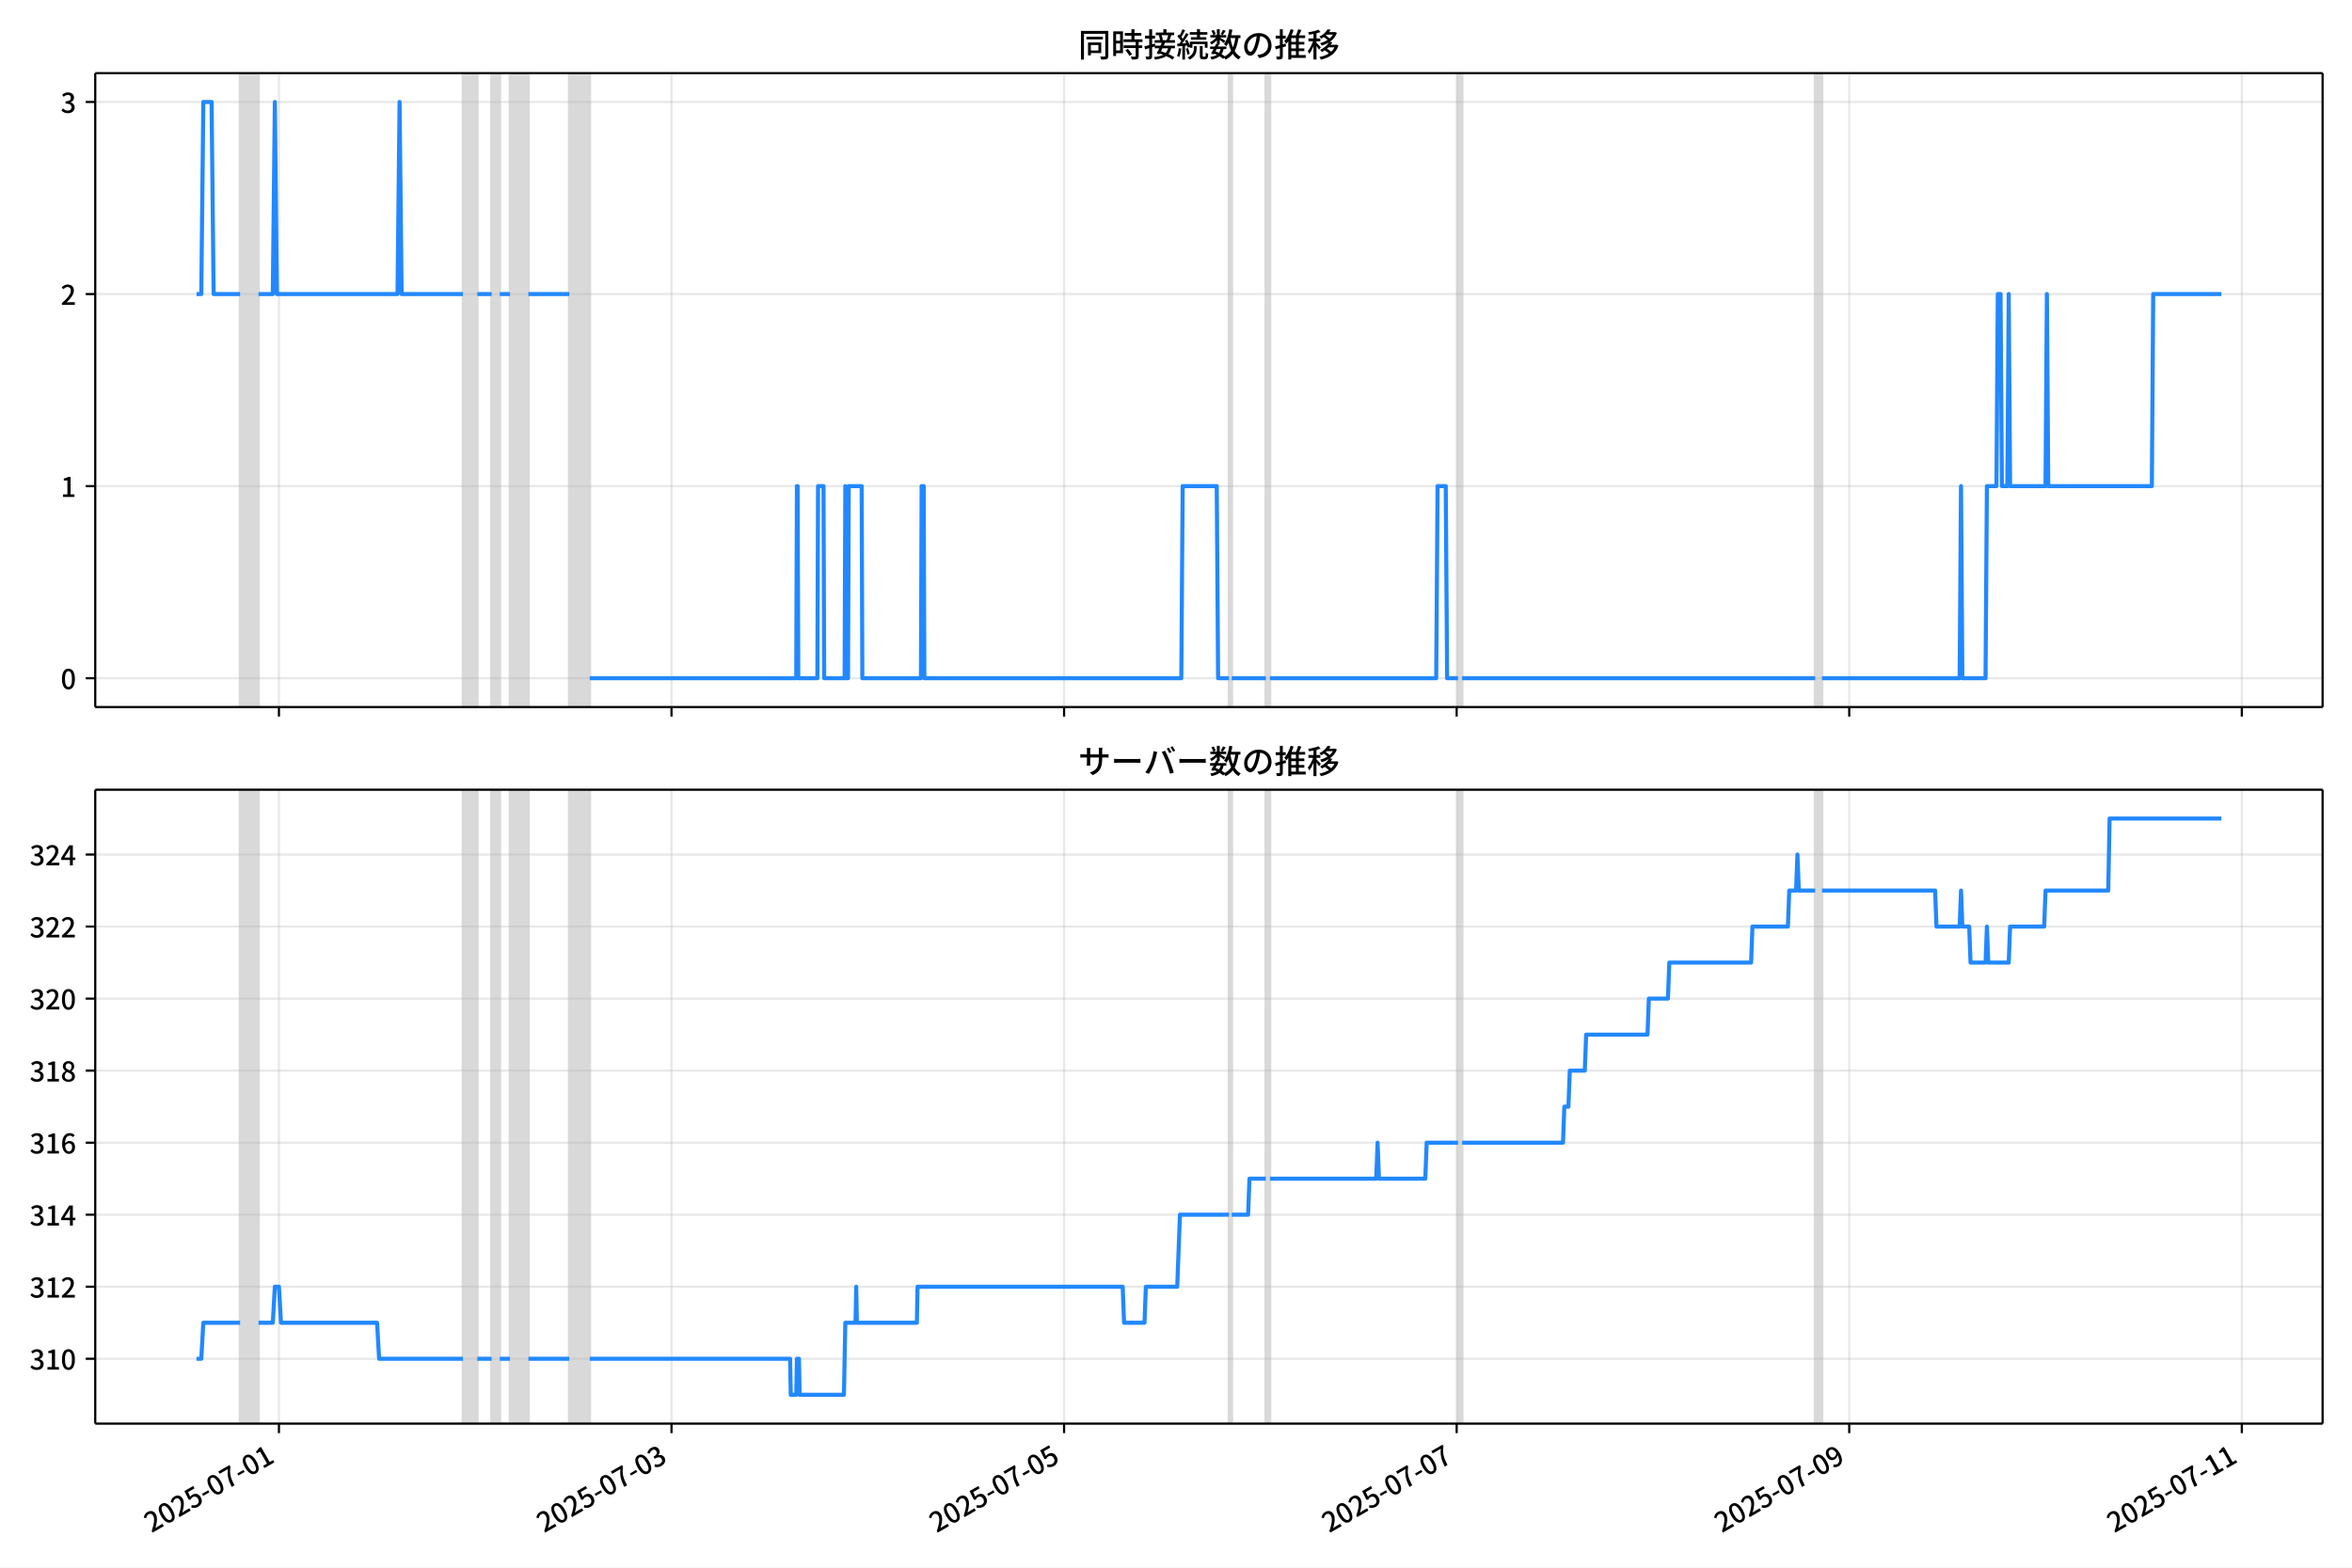
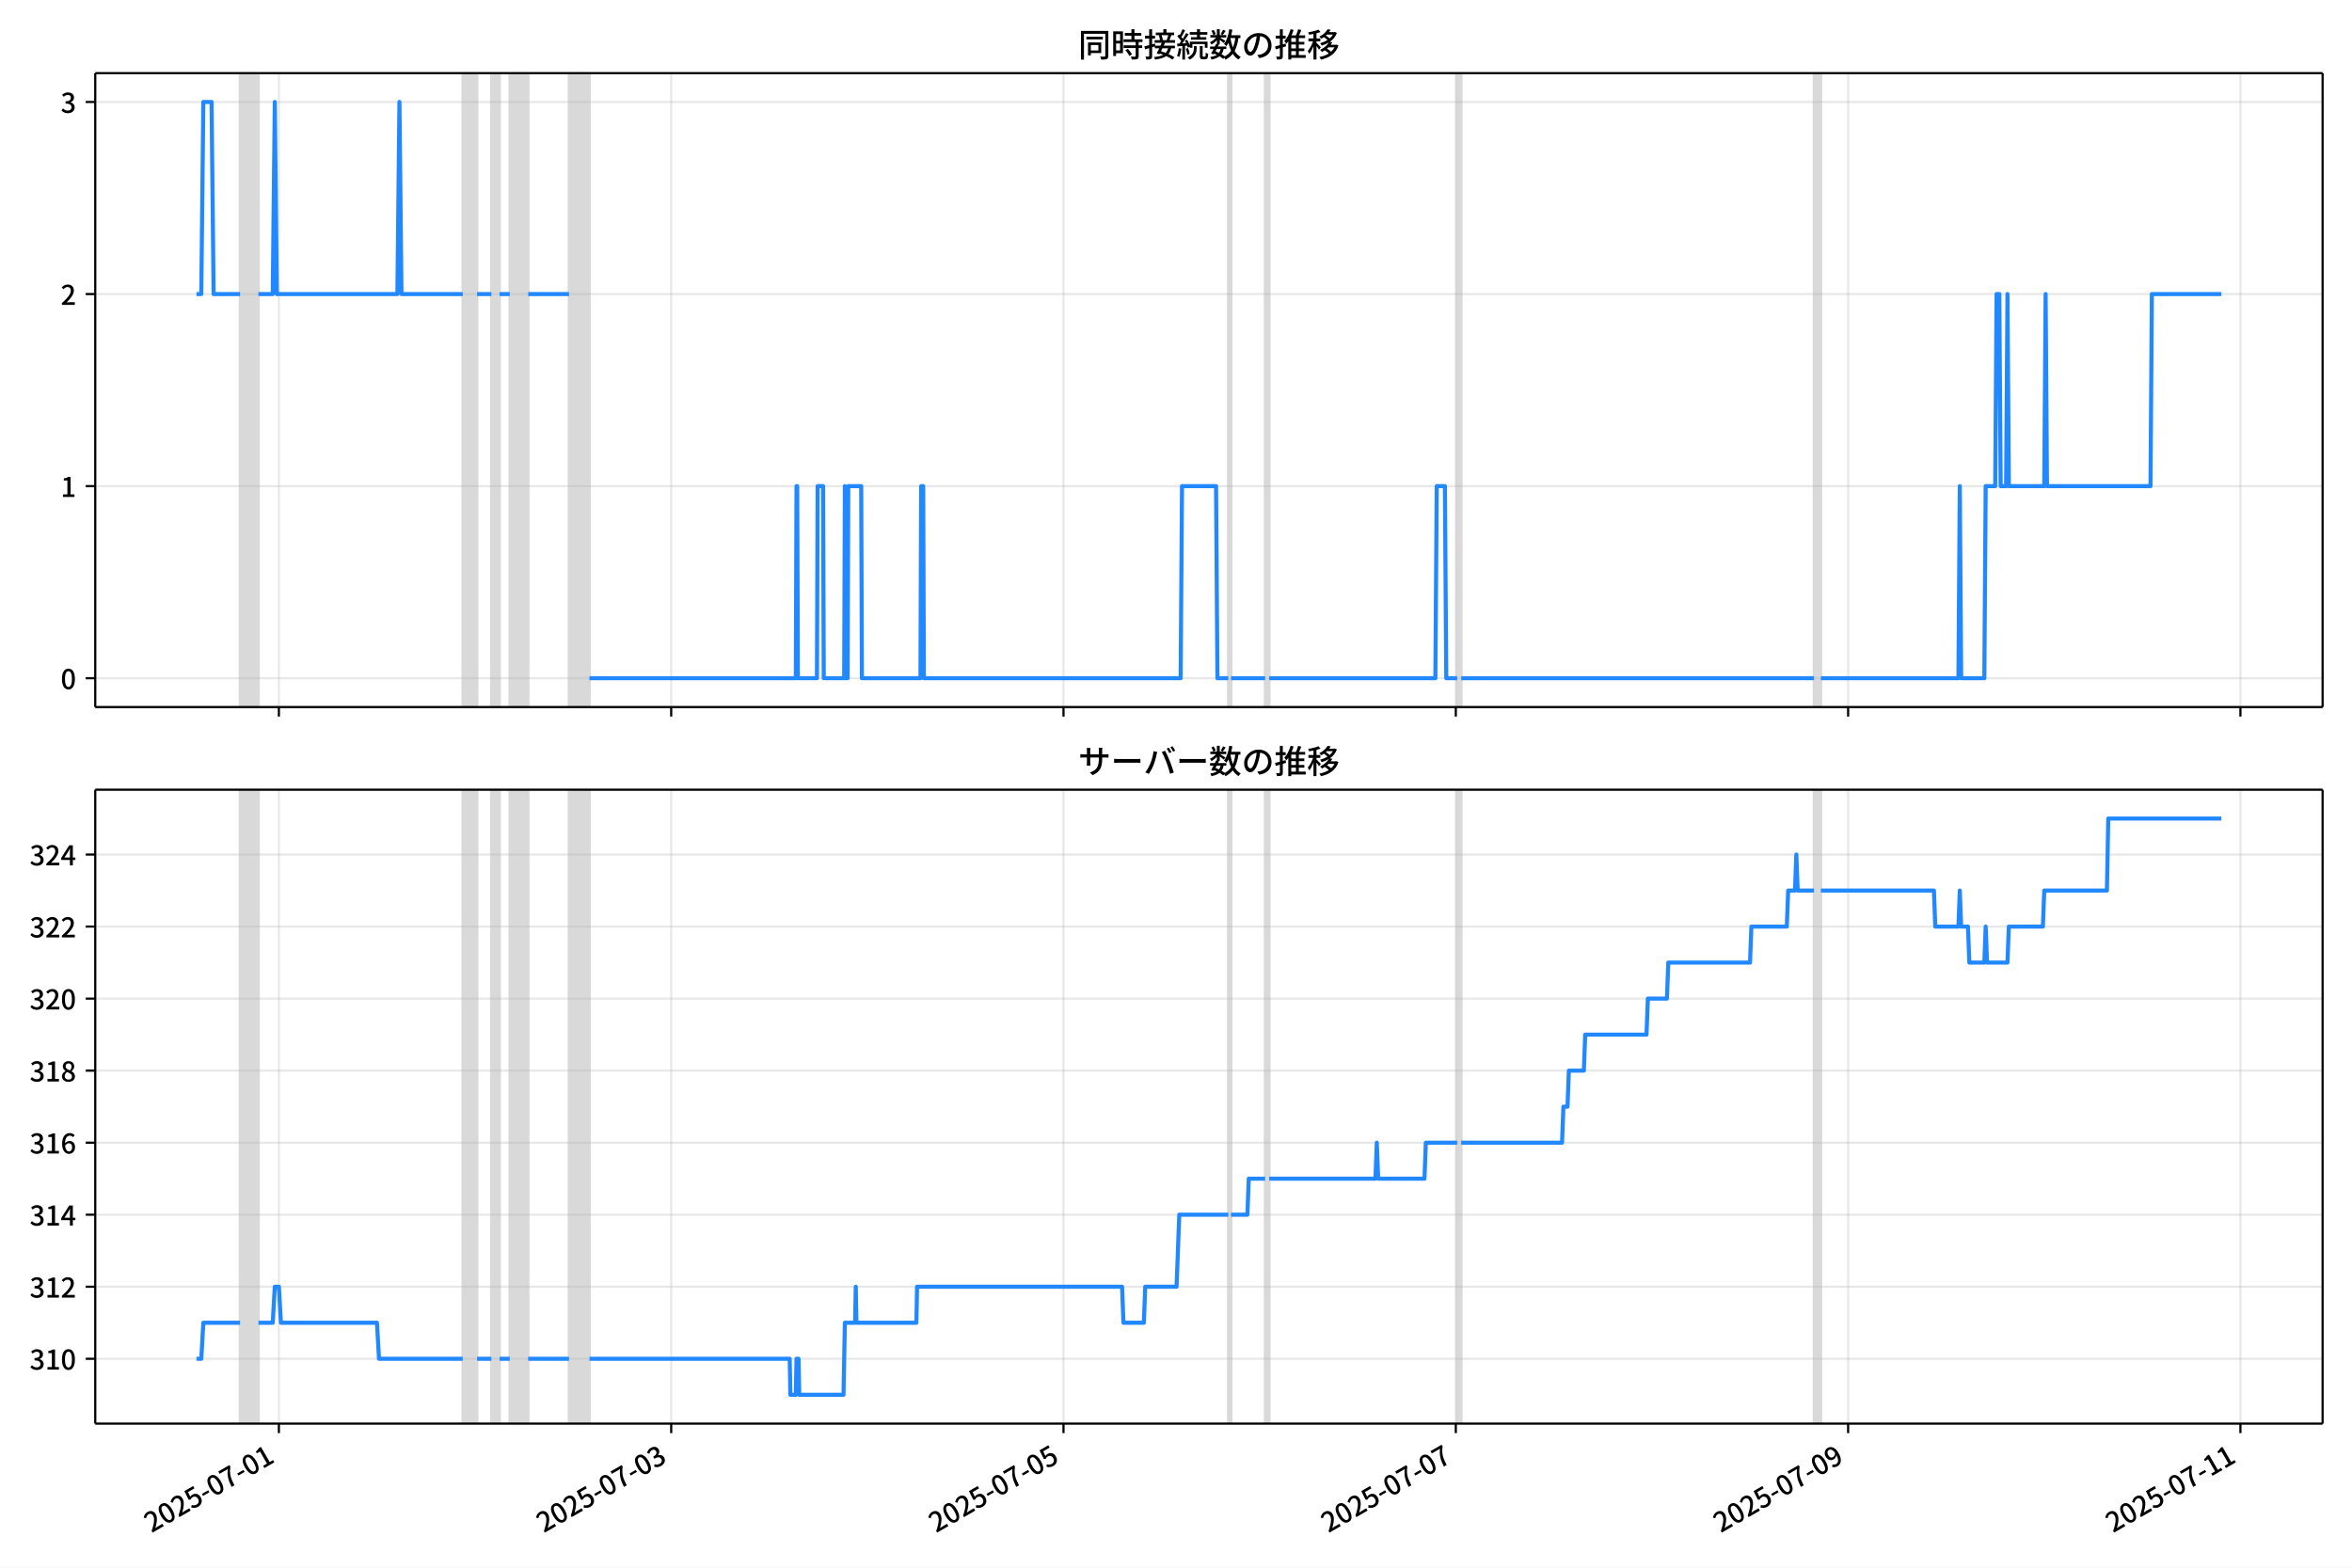
<svg xmlns="http://www.w3.org/2000/svg" xmlns:xlink="http://www.w3.org/1999/xlink" version="1.1" viewBox="0 0 864 576">
  <defs>
    <style type="text/css">*{stroke-linejoin: round; stroke-linecap: butt}</style>
  </defs>
  <g id="aa">
    <g id="ab">
      <path d="m0 576h864v-576h-864z" fill="#fff" />
    </g>
    <g id="ac">
      <g id="ad">
        <path d="m34.99 259.78h818.21v-232.9h-818.21z" fill="#fff" />
      </g>
      <g id="ae">
-         <path d="m88.197 259.78h6.76v-232.9h-6.76z" clip-path="url(#b)" fill="#808080" opacity=".3" stroke="#808080" />
+         <path d="m88.186 259.78h6.755v-232.9h-6.755z" clip-path="url(#b)" fill="#808080" opacity=".3" stroke="#808080" />
      </g>
      <g id="af">
-         <path d="m170.07 259.78h5.258v-232.9h-5.258z" clip-path="url(#b)" fill="#808080" opacity=".3" stroke="#808080" />
+         <path d="m170 259.78h5.254v-232.9h-5.254z" clip-path="url(#b)" fill="#808080" opacity=".3" stroke="#808080" />
      </g>
      <g id="ag">
-         <path d="m180.58 259.78h3.004v-232.9h-3.004z" clip-path="url(#b)" fill="#808080" opacity=".3" stroke="#808080" />
+         <path d="m180.51 259.78h3.002v-232.9h-3.002z" clip-path="url(#b)" fill="#808080" opacity=".3" stroke="#808080" />
      </g>
      <g id="ah">
-         <path d="m187.34 259.78h6.76v-232.9h-6.76z" clip-path="url(#b)" fill="#808080" opacity=".3" stroke="#808080" />
+         <path d="m187.26 259.78h6.755v-232.9h-6.755z" clip-path="url(#b)" fill="#808080" opacity=".3" stroke="#808080" />
      </g>
      <g id="ai">
-         <path d="m209.12 259.78h7.511v-232.9h-7.511z" clip-path="url(#b)" fill="#808080" opacity=".3" stroke="#808080" />
+         <path d="m209.03 259.78h7.506v-232.9h-7.506z" clip-path="url(#b)" fill="#808080" opacity=".3" stroke="#808080" />
      </g>
      <g id="aj">
-         <path d="m451.48 259.78h1.002v-232.9h-1.002z" clip-path="url(#b)" fill="#808080" opacity=".3" stroke="#808080" />
+         <path d="m451.22 259.78h1.001v-232.9h-1.001z" clip-path="url(#b)" fill="#808080" opacity=".3" stroke="#808080" />
      </g>
      <g id="ak">
-         <path d="m465 259.78h1.502v-232.9h-1.502z" clip-path="url(#b)" fill="#808080" opacity=".3" stroke="#808080" />
+         <path d="m464.73 259.78h1.501v-232.9h-1.501z" clip-path="url(#b)" fill="#808080" opacity=".3" stroke="#808080" />
      </g>
      <g id="al">
-         <path d="m535.6 259.78h1.502v-232.9h-1.502z" clip-path="url(#b)" fill="#808080" opacity=".3" stroke="#808080" />
+         <path d="m535.29 259.78h1.501v-232.9h-1.501z" clip-path="url(#b)" fill="#808080" opacity=".3" stroke="#808080" />
      </g>
      <g id="am">
-         <path d="m666.79 259.78h2.504v-232.9h-2.504z" clip-path="url(#b)" fill="#808080" opacity=".3" stroke="#808080" />
+         <path d="m666.39 259.78h2.502v-232.9h-2.502z" clip-path="url(#b)" fill="#808080" opacity=".3" stroke="#808080" />
      </g>
      <g id="an">
        <g id="ao">
          <g id="ap">
-             <path d="m102.47 259.78v-232.9" clip-path="url(#b)" fill="none" stroke="#b0b0b0" stroke-linecap="square" stroke-opacity=".3" stroke-width=".8" />
+             <path d="m102.45 259.78v-232.9" clip-path="url(#b)" fill="none" stroke="#b0b0b0" stroke-linecap="square" stroke-opacity=".3" stroke-width=".8" />
          </g>
          <g id="aq">
            <defs>
              <path id="f" d="m0 0v3.5" stroke="#000" stroke-width=".8" />
            </defs>
-             <use x="102.468" y="259.778" stroke="#000000" stroke-width=".8" xlink:href="#f" />
+             <use x="102.448" y="259.778" stroke="#000000" stroke-width=".8" xlink:href="#f" />
          </g>
        </g>
        <g id="ar">
          <g id="as">
-             <path d="m246.68 259.78v-232.9" clip-path="url(#b)" fill="none" stroke="#b0b0b0" stroke-linecap="square" stroke-opacity=".3" stroke-width=".8" />
+             <path d="m246.56 259.78v-232.9" clip-path="url(#b)" fill="none" stroke="#b0b0b0" stroke-linecap="square" stroke-opacity=".3" stroke-width=".8" />
          </g>
          <g id="at">
-             <use x="246.678" y="259.778" stroke="#000000" stroke-width=".8" xlink:href="#f" />
+             <use x="246.561" y="259.778" stroke="#000000" stroke-width=".8" xlink:href="#f" />
          </g>
        </g>
        <g id="au">
          <g id="av">
-             <path d="m390.89 259.78v-232.9" clip-path="url(#b)" fill="none" stroke="#b0b0b0" stroke-linecap="square" stroke-opacity=".3" stroke-width=".8" />
+             <path d="m390.67 259.78v-232.9" clip-path="url(#b)" fill="none" stroke="#b0b0b0" stroke-linecap="square" stroke-opacity=".3" stroke-width=".8" />
          </g>
          <g id="aw">
-             <use x="390.889" y="259.778" stroke="#000000" stroke-width=".8" xlink:href="#f" />
+             <use x="390.674" y="259.778" stroke="#000000" stroke-width=".8" xlink:href="#f" />
          </g>
        </g>
        <g id="ax">
          <g id="ay">
-             <path d="m535.1 259.78v-232.9" clip-path="url(#b)" fill="none" stroke="#b0b0b0" stroke-linecap="square" stroke-opacity=".3" stroke-width=".8" />
+             <path d="m534.79 259.78v-232.9" clip-path="url(#b)" fill="none" stroke="#b0b0b0" stroke-linecap="square" stroke-opacity=".3" stroke-width=".8" />
          </g>
          <g id="az">
-             <use x="535.099" y="259.778" stroke="#000000" stroke-width=".8" xlink:href="#f" />
+             <use x="534.788" y="259.778" stroke="#000000" stroke-width=".8" xlink:href="#f" />
          </g>
        </g>
        <g id="ba">
          <g id="bb">
-             <path d="m679.31 259.78v-232.9" clip-path="url(#b)" fill="none" stroke="#b0b0b0" stroke-linecap="square" stroke-opacity=".3" stroke-width=".8" />
+             <path d="m678.9 259.78v-232.9" clip-path="url(#b)" fill="none" stroke="#b0b0b0" stroke-linecap="square" stroke-opacity=".3" stroke-width=".8" />
          </g>
          <g id="bc">
-             <use x="679.309" y="259.778" stroke="#000000" stroke-width=".8" xlink:href="#f" />
+             <use x="678.901" y="259.778" stroke="#000000" stroke-width=".8" xlink:href="#f" />
          </g>
        </g>
        <g id="bd">
          <g id="be">
-             <path d="m823.52 259.78v-232.9" clip-path="url(#b)" fill="none" stroke="#b0b0b0" stroke-linecap="square" stroke-opacity=".3" stroke-width=".8" />
+             <path d="m823.01 259.78v-232.9" clip-path="url(#b)" fill="none" stroke="#b0b0b0" stroke-linecap="square" stroke-opacity=".3" stroke-width=".8" />
          </g>
          <g id="bf">
-             <use x="823.52" y="259.778" stroke="#000000" stroke-width=".8" xlink:href="#f" />
+             <use x="823.014" y="259.778" stroke="#000000" stroke-width=".8" xlink:href="#f" />
          </g>
        </g>
      </g>
      <g id="bg">
        <g id="bh">
          <g id="bi">
            <path d="m34.99 249.19h818.21" clip-path="url(#b)" fill="none" stroke="#b0b0b0" stroke-linecap="square" stroke-opacity=".3" stroke-width=".8" />
          </g>
          <g id="bj">
            <defs>
              <path id="e" d="m0 0h-3.5" stroke="#000" stroke-width=".8" />
            </defs>
            <use x="34.99" y="249.191" stroke="#000000" stroke-width=".8" xlink:href="#e" />
          </g>
          <g id="bk">
            <g transform="translate(22.29 253.18) scale(.1 -.1)">
              <defs>
                <path id="c" transform="scale(.015625)" d="m1830-90q-460 0-806 275-346 276-535 823-188 547-188 1366 0 820 188 1357 189 538 535 803 346 266 806 266 461 0 800-269 340-269 528-803 189-534 189-1354 0-819-189-1366-188-547-528-823-339-275-800-275zm0 589q237 0 422 185 186 186 288 599 103 413 103 1091 0 679-103 1082-102 403-288 582-185 180-422 180-236 0-422-180-186-179-292-582-105-403-105-1082 0-678 105-1091 106-413 292-599 186-185 422-185z" />
              </defs>
              <use xlink:href="#c" />
            </g>
          </g>
        </g>
        <g id="bl">
          <g id="bm">
            <path d="m34.99 178.62h818.21" clip-path="url(#b)" fill="none" stroke="#b0b0b0" stroke-linecap="square" stroke-opacity=".3" stroke-width=".8" />
          </g>
          <g id="bn">
            <use x="34.99" y="178.616" stroke="#000000" stroke-width=".8" xlink:href="#e" />
          </g>
          <g id="bo">
            <g transform="translate(22.29 182.6) scale(.1 -.1)">
              <defs>
                <path id="i" transform="scale(.015625)" d="m544 0v608h1037v3277h-845v467q333 58 579 147 247 90 451 218h557v-4109h915v-608h-2694z" />
              </defs>
              <use xlink:href="#i" />
            </g>
          </g>
        </g>
        <g id="bp">
          <g id="bq">
            <path d="m34.99 108.04h818.21" clip-path="url(#b)" fill="none" stroke="#b0b0b0" stroke-linecap="square" stroke-opacity=".3" stroke-width=".8" />
          </g>
          <g id="br">
            <use x="34.99" y="108.041" stroke="#000000" stroke-width=".8" xlink:href="#e" />
          </g>
          <g id="bs">
            <g transform="translate(22.29 112.03) scale(.1 -.1)">
              <defs>
                <path id="d" transform="scale(.015625)" d="m282 0v429q697 621 1164 1136 468 515 701 956 234 442 234 826 0 256-87 451-86 196-262 301-176 106-445 106-275 0-506-151-230-150-422-368l-416 410q301 333 637 518 336 186 803 186 429 0 749-176t496-493 176-745q0-455-224-919t-615-935q-390-470-889-950 186 20 394 36t374 16h1184v-634h-3046z" />
              </defs>
              <use xlink:href="#d" />
            </g>
          </g>
        </g>
        <g id="bt">
          <g id="bu">
            <path d="m34.99 37.466h818.21" clip-path="url(#b)" fill="none" stroke="#b0b0b0" stroke-linecap="square" stroke-opacity=".3" stroke-width=".8" />
          </g>
          <g id="bv">
            <use x="34.99" y="37.466" stroke="#000000" stroke-width=".8" xlink:href="#e" />
          </g>
          <g id="bw">
            <g transform="translate(22.29 41.451) scale(.1 -.1)">
              <defs>
                <path id="h" transform="scale(.015625)" d="m1715-90q-371 0-656 90t-503 240q-217 150-377 323l359 474q211-205 479-359 269-153 634-153 269 0 467 92 199 93 311 266t112 423q0 256-125 451t-429 300q-304 106-835 106v551q467 0 732 105 266 106 384 291 119 186 119 423 0 307-192 489-192 183-531 183-269 0-503-119-233-118-438-316l-384 460q282 256 614 413 333 157 737 157 422 0 748-144 327-144 512-413 186-269 186-659 0-403-221-685-221-281-592-422v-26q269-70 490-227t349-400 128-557q0-422-215-726-214-304-573-468-358-163-787-163z" />
              </defs>
              <use xlink:href="#h" />
            </g>
          </g>
        </g>
      </g>
      <g id="bx">
-         <path d="m72.181 108.04h1.763l.749-70.575h3.029l.753 70.575h9.721m6.76 0h5.258l.751-70.575.751 70.575h44.315l.751-70.575.751 70.575h22.533m5.258 0h5.258m3.004 0h3.756m6.76 0h15.022m7.511 141.15h75.861l.25-70.575h.25l.25 70.575h7.01l.25-70.575h2.003l.25 70.575h7.511l.25-70.575.25 70.575h.751l.25-70.575h4.757l.25 70.575h21.531l.25-70.575h.751l.25 70.575h94.388l.501-70.575h12.518l.501 70.575h4.006m1.002 0h12.518m1.502 0h61.089l.501-70.575h3.004l.501 70.575h4.006m1.502 0h129.69m2.504 0h50.574l.501-70.575.501 70.575h8.512l.501-70.575h3.505l.501-70.575h1.002l.501 70.575h2.003l.501-70.575.501 70.575h13.019l.501-70.575.501 70.575h38.055l.501-70.575h25.037v0" clip-path="url(#b)" fill="none" stroke="#28f" stroke-linecap="square" stroke-width="1.5" />
+         <path d="m72.181 108.04h1.762l.749-70.575h3.027l.752 70.575h9.714m6.755 0h5.254l.751-70.575.751 70.575h44.285l.751-70.575.751 70.575h22.518m5.254 0h5.254m3.002 0h3.753m6.755 0h15.012m7.506 141.15h75.81l.25-70.575h.25l.25 70.575h7.005l.25-70.575h2.002l.25 70.575h7.506l.25-70.575.25 70.575h.751l.25-70.575h4.754l.25 70.575h21.517l.25-70.575h.751l.25 70.575h94.324l.5-70.575h12.51l.5 70.575h4.003m1.001 0h12.51m1.501 0h61.048l.5-70.575h3.002l.5 70.575h4.003m1.501 0h129.6m2.502 0h50.54l.5-70.575.5 70.575h8.507l.5-70.575h3.503l.5-70.575h1.001l.5 70.575h2.002l.5-70.575.5 70.575h13.01l.5-70.575.5 70.575h38.03l.5-70.575h25.52v0" clip-path="url(#b)" fill="none" stroke="#28f" stroke-linecap="square" stroke-width="1.5" />
      </g>
      <g id="by">
        <path d="m34.99 259.78v-232.9" fill="none" stroke="#000" stroke-linecap="square" stroke-width=".8" />
      </g>
      <g id="bz">
        <path d="m853.2 259.78v-232.9" fill="none" stroke="#000" stroke-linecap="square" stroke-width=".8" />
      </g>
      <g id="ca">
        <path d="m34.99 259.78h818.21" fill="none" stroke="#000" stroke-linecap="square" stroke-width=".8" />
      </g>
      <g id="cb">
        <path d="m34.99 26.88h818.21" fill="none" stroke="#000" stroke-linecap="square" stroke-width=".8" />
      </g>
      <g id="cc">
        <g transform="translate(396.1 20.88) scale(.12 -.12)">
          <defs>
            <path id="u" transform="scale(.015625)" d="m1587 3936h3232v-518h-3232v518zm320-1114h557v-2534h-557v2534zm301 0h2291v-2086h-2291v512h1734v1069h-1734v505zm-1683 2260h5113v-570h-4524v-5056h-589v5626zm4768 0h595v-4896q0-250-67-397t-227-218q-160-77-426-96t-675-19q-13 83-45 192t-77 218q-45 108-89 185 281-13 527-13 247 0 330 0 83 7 118 42 36 35 36 112v4890z" />
            <path id="s" transform="scale(.015625)" d="m2714 4672h3238v-525h-3238v525zm-244-1235h3712v-538h-3712v538zm20-1184h3635v-531h-3635v531zm1523 3155h595v-2310h-595v2310zm832-2451h589v-2823q0-230-61-364-61-135-227-199-167-70-423-86t-633-16q-20 121-78 285-57 163-121 284 275-6 509-9t310-3q77 6 106 28 29 23 29 93v2810zm-2023-1677 487 282q153-160 313-352t294-381q135-189 206-343l-519-313q-64 153-189 348-124 196-278 394-154 199-314 365zm-2086 3718h1619v-4281h-1619v544h1056v3187h-1056v550zm32-1843h1293v-537h-1293v537zm-320 1843h563v-4832h-563v4832z" />
            <path id="t" transform="scale(.015625)" d="m3866 5408h614v-870h-614v870zm-1479-653h3597v-518h-3597v518zm-230-1485h4e3v-518h-4e3v518zm825 922 519 102q64-160 121-342 58-182 96-352 39-170 45-304l-544-128q-6 134-42 313-35 180-83 365-48 186-112 346zm1856 109 589-71q-96-275-202-557-105-281-195-486l-518 77q58 147 122 329 64 183 118 372t86 336zm-2643-2106h3943v-518h-3943v518zm1408 685 602-115q-167-371-362-784t-390-797-362-685l-525 179q160 288 346 666t368 784 323 752zm-659-2157 358 403q352-102 733-240 381-137 752-304 371-166 697-336 327-169 558-329l-384-461q-218 160-532 336-313 176-685 345-371 170-755 323-384 154-742 263zm1894 1114 583-71q-122-550-353-944-230-393-604-662t-922-435q-547-167-1296-269-25 128-93 269-67 141-137 230 678 64 1168 192t819 349q330 221 531 550 202 330 304 791zm-4684 217q396 90 953 240 557 151 1120 311l77-544q-525-154-1053-311-528-156-963-284l-134 588zm121 2093h1965v-563h-1965v563zm819 1248h576v-5229q0-236-51-374t-192-208q-141-77-355-99-214-23-541-16-13 115-64 288t-109 294q205-6 381-6t234 0q64 0 92 28 29 29 29 93v5229z" />
            <path id="r" transform="scale(.015625)" d="m4058 5408h595v-1798h-595v1798zm-1415-563h3443v-499h-3443v499zm231-992h3008v-499h-3008v499zm-224-877h3475v-1203h-531v729h-2432v-729h-512v1203zm1964-877h551v-1881q0-122 22-157 23-35 106-35 25 0 92 0 68 0 135 0t99 0q51 0 83 54t45 224 19 515q90-70 234-131t259-93q-19-429-83-662-64-234-183-326-118-93-316-93-39 0-103 0t-134 0-138 0q-67 0-99 0-237 0-365 64t-176 218q-48 153-48 422v1881zm-1164-6h550v-455q0-243-48-528-48-284-186-579-137-294-409-572-272-279-727-503-70 90-192 208-121 118-230 195 416 205 665 438 250 234 371 474 122 240 164 467 42 228 42 413v442zm-2240 3309 524-192q-121-244-259-503-137-259-275-496t-259-416l-410 173q122 186 246 438 125 253 240 515 116 263 193 481zm716-743 500-230q-224-359-496-756-272-396-548-764-275-368-518-650l-358 205q179 211 377 483 199 272 387 569 189 298 358 592 170 295 298 551zm-1721-665 307 403q166-154 339-340 173-185 320-364t224-327l-326-460q-77 160-218 348-141 189-314 384-172 196-332 356zm1485-832 435 179q128-211 249-458 122-246 215-474 93-227 137-412l-473-211q-32 185-119 422-86 237-201 486-115 250-243 468zm-1530-583q422 26 998 54 576 29 1184 68l7-499q-570-45-1127-84-556-38-992-70l-70 531zm1702-992 436 135q121-276 214-596t118-556l-454-148q-26 237-112 563-86 327-202 602zm-1363 109 499-83q-57-455-163-897-105-441-253-748-51 32-134 73-83 42-170 83-86 42-144 62 148 294 234 697t131 813zm691 627h525v-2861h-525v2861z" />
            <path id="m" transform="scale(.015625)" d="m224 2022h3187v-499h-3187v499zm51 2247h3111v-487h-3111v487zm1127-1735 563-121q-154-320-333-672t-352-679q-173-326-326-582l-532 173q148 243 324 566t345 669q170 346 311 646zm934-832 563-64q-89-480-262-838t-461-614-701-432-976-298q-25 128-99 269t-157 237q659 102 1085 303 426 202 666 554t342 883zm422 3597 519-211q-147-218-298-436-150-217-278-377l-403 186q121 173 252 413 132 240 208 425zm-1203 109h563v-2957h-563v2957zm-1075-320 448 186q134-192 246-420 112-227 157-393l-467-211q-38 172-147 406t-237 432zm1094-1050 397-236q-160-263-400-529-240-265-519-489-278-224-553-378-51 103-141 237-89 135-179 218 269 109 534 294 266 186 493 416 228 231 368 467zm487-204q83-45 246-145 163-99 352-211t346-211 221-150l-327-423q-83 77-230 198-147 122-317 253-170 132-327 250-156 119-259 189l295 250zm1798 396h2311v-556h-2311v556zm115 1178 615-90q-103-640-263-1235t-384-1101q-224-505-512-889-44 57-134 134t-186 157-166 125q275 339 473 796 199 458 340 995 141 538 217 1108zm1223-1510 614-58q-147-1101-445-1940-297-838-813-1443-515-604-1321-1014-26 71-90 177-64 105-134 208-70 102-128 159 742 346 1212 880 471 535 730 1290 260 755 375 1741zm-1005-135q134-851 387-1597 253-745 659-1305 407-560 1002-874-70-57-154-150-83-93-154-189-70-96-121-179-633 371-1056 988-422 618-688 1434-265 816-425 1783l550 89zm-3309-3065 327 416q377-148 754-330 378-182 701-378 324-195 548-368l-416-435q-211 179-519 378-307 198-666 383-358 186-729 334z" />
            <path id="q" transform="scale(.015625)" d="m3686 4378q-64-493-163-1041-99-547-265-1084-192-653-432-1104t-522-688-595-237q-320 0-596 221-275 221-448 621-172 400-172 931 0 537 220 1017 221 480 611 851 391 372 909 583 519 211 1121 211 576 0 1040-186 464-185 793-515 330-329 502-771 173-441 173-941 0-672-278-1194-278-521-816-851-538-329-1318-444l-378 601q166 20 307 42t263 48q307 70 585 217 279 148 496 375 218 227 342 534 125 308 125 692t-122 713q-121 330-358 573-236 243-582 380-346 138-781 138-525 0-935-186-409-185-694-489-284-304-432-656-147-352-147-678 0-365 89-605 90-240 224-355 135-115 276-115t288 144 297 457q151 314 298 800 147 461 246 982 100 522 145 1021l684-12z" />
            <path id="n" transform="scale(.015625)" d="m2995 2925h2893v-519h-2893v519zm0-1280h2893v-519h-2893v519zm-64-1299h3232v-557h-3232v557zm1312 3577h563v-3763h-563v3763zm429 1466 634-141q-154-390-340-794-185-403-339-684l-512 140q103 199 208 458 106 259 195 528 90 269 154 493zm-1472 25 582-147q-153-518-371-1018-217-499-483-931t-573-758q-38 64-109 160-70 96-147 198-77 103-141 160 416 416 733 1034t509 1302zm128-1203h2720v-537h-2720v-4205h-582v4422l313 320h269zm-3174-2157q396 90 953 240 557 151 1120 311l77-544q-525-154-1053-311-528-156-963-284l-134 588zm121 2093h1965v-563h-1965v563zm819 1248h576v-5229q0-236-51-374t-192-208q-141-77-355-99-214-23-541-16-13 115-64 288t-109 294q205-6 381-6t234 0q64 0 92 28 29 29 29 93v5229z" />
            <path id="l" transform="scale(.015625)" d="m4051 5402 595-109q-281-493-729-941t-1107-806q-39 64-106 144t-141 153q-73 74-137 119 608 288 1011 678t614 762zm-77-557h1511v-493h-1863l352 493zm1293 0h109l109 25 384-179q-192-505-496-905t-695-701q-390-301-845-519-454-217-947-358-44 109-137 253t-176 227q448 109 867 294 419 186 777 445 359 259 631 592t419 730v96zm-1990-954 377 307q167-96 336-218 170-121 320-249 151-128 247-237l-397-332q-90 108-237 236t-317 259q-169 132-329 234zm1107-934 595-109q-307-538-803-1031-496-492-1232-876-38 64-102 144t-138 156q-74 77-138 116 455 217 807 483t604 554q253 288 407 563zm-90-589h1460v-506h-1818l358 506zm1268 0h121l109 26 384-167q-192-614-531-1075t-787-794q-448-332-983-553-534-221-1129-355-45 115-132 269-86 153-176 249 551 96 1043 285 493 189 903 473 410 285 714 669t464 883v90zm-2132-1056 410 339q186-102 384-237 198-134 371-275t282-269l-435-371q-103 128-270 272-166 144-361 288t-381 253zm-2150 3533h589v-5376h-589v5376zm-992-1242h2336v-569h-2336v569zm1024-224 365-160q-96-339-231-707-134-368-291-727-157-358-336-672-179-313-365-537-44 128-134 291t-160 272q173 192 339 457 167 266 323 570 157 304 282 618t208 595zm941 1946 416-467q-314-122-695-221-380-99-784-173-403-74-780-131-20 102-71 236-51 135-102 231 358 58 732 138 375 80 711 179t573 208zm-397-2579q58-45 179-170 122-125 266-266 144-140 259-265t160-183l-352-473q-58 102-157 255-99 154-218 317-118 164-227 311-108 147-185 237l275 237z" />
          </defs>
          <use xlink:href="#u" />
          <use transform="translate(100)" xlink:href="#s" />
          <use transform="translate(200)" xlink:href="#t" />
          <use transform="translate(300)" xlink:href="#r" />
          <use transform="translate(400)" xlink:href="#m" />
          <use transform="translate(500)" xlink:href="#q" />
          <use transform="translate(600)" xlink:href="#n" />
          <use transform="translate(700)" xlink:href="#l" />
        </g>
      </g>
    </g>
    <g id="cd">
      <g id="ce">
        <path d="m34.99 523.06h818.21v-232.9h-818.21z" fill="#fff" />
      </g>
      <g id="cf">
-         <path d="m88.197 523.06h6.76v-232.9h-6.76z" clip-path="url(#a)" fill="#808080" opacity=".3" stroke="#808080" />
+         <path d="m88.186 523.06h6.755v-232.9h-6.755z" clip-path="url(#a)" fill="#808080" opacity=".3" stroke="#808080" />
      </g>
      <g id="cg">
-         <path d="m170.07 523.06h5.258v-232.9h-5.258z" clip-path="url(#a)" fill="#808080" opacity=".3" stroke="#808080" />
+         <path d="m170 523.06h5.254v-232.9h-5.254z" clip-path="url(#a)" fill="#808080" opacity=".3" stroke="#808080" />
      </g>
      <g id="ch">
-         <path d="m180.58 523.06h3.004v-232.9h-3.004z" clip-path="url(#a)" fill="#808080" opacity=".3" stroke="#808080" />
+         <path d="m180.51 523.06h3.002v-232.9h-3.002z" clip-path="url(#a)" fill="#808080" opacity=".3" stroke="#808080" />
      </g>
      <g id="ci">
-         <path d="m187.34 523.06h6.76v-232.9h-6.76z" clip-path="url(#a)" fill="#808080" opacity=".3" stroke="#808080" />
+         <path d="m187.26 523.06h6.755v-232.9h-6.755z" clip-path="url(#a)" fill="#808080" opacity=".3" stroke="#808080" />
      </g>
      <g id="cj">
-         <path d="m209.12 523.06h7.511v-232.9h-7.511z" clip-path="url(#a)" fill="#808080" opacity=".3" stroke="#808080" />
+         <path d="m209.03 523.06h7.506v-232.9h-7.506z" clip-path="url(#a)" fill="#808080" opacity=".3" stroke="#808080" />
      </g>
      <g id="ck">
-         <path d="m451.48 523.06h1.002v-232.9h-1.002z" clip-path="url(#a)" fill="#808080" opacity=".3" stroke="#808080" />
+         <path d="m451.22 523.06h1.001v-232.9h-1.001z" clip-path="url(#a)" fill="#808080" opacity=".3" stroke="#808080" />
      </g>
      <g id="cl">
-         <path d="m465 523.06h1.502v-232.9h-1.502z" clip-path="url(#a)" fill="#808080" opacity=".3" stroke="#808080" />
+         <path d="m464.73 523.06h1.501v-232.9h-1.501z" clip-path="url(#a)" fill="#808080" opacity=".3" stroke="#808080" />
      </g>
      <g id="cm">
-         <path d="m535.6 523.06h1.502v-232.9h-1.502z" clip-path="url(#a)" fill="#808080" opacity=".3" stroke="#808080" />
+         <path d="m535.29 523.06h1.501v-232.9h-1.501z" clip-path="url(#a)" fill="#808080" opacity=".3" stroke="#808080" />
      </g>
      <g id="cn">
-         <path d="m666.79 523.06h2.504v-232.9h-2.504z" clip-path="url(#a)" fill="#808080" opacity=".3" stroke="#808080" />
+         <path d="m666.39 523.06h2.502v-232.9h-2.502z" clip-path="url(#a)" fill="#808080" opacity=".3" stroke="#808080" />
      </g>
      <g id="co">
        <g id="cp">
          <g id="cq">
-             <path d="m102.47 523.06v-232.9" clip-path="url(#a)" fill="none" stroke="#b0b0b0" stroke-linecap="square" stroke-opacity=".3" stroke-width=".8" />
+             <path d="m102.45 523.06v-232.9" clip-path="url(#a)" fill="none" stroke="#b0b0b0" stroke-linecap="square" stroke-opacity=".3" stroke-width=".8" />
          </g>
          <g id="cr">
-             <use x="102.468" y="523.055" stroke="#000000" stroke-width=".8" xlink:href="#f" />
+             <use x="102.448" y="523.055" stroke="#000000" stroke-width=".8" xlink:href="#f" />
          </g>
          <g id="cs">
-             <g transform="translate(55.678 563.33) rotate(-30) scale(.1 -.1)">
+             <g transform="translate(55.658 563.33) rotate(-30) scale(.1 -.1)">
              <defs>
                <path id="k" transform="scale(.015625)" d="m1715-90q-365 0-653 90t-506 237q-217 147-383 307l352 480q134-134 294-246t361-183q202-70 452-70 262 0 473 118 212 119 333 346 122 227 122 541 0 460-247 716-246 256-649 256-224 0-384-64t-365-198l-365 237 141 2240h2387v-627h-1747l-109-1204q154 77 307 118 154 42 340 42 397 0 723-160t518-490q192-329 192-847 0-519-224-887t-586-560q-361-192-777-192z" />
                <path id="g" transform="scale(.015625)" d="m301 1536v544h1689v-544h-1689z" />
                <path id="j" transform="scale(.015625)" d="m1235 0q32 646 109 1187t224 1024 384 941 576 938h-2208v627h3027v-455q-409-512-665-989-256-476-397-969t-205-1053-90-1251h-755z" />
              </defs>
              <use xlink:href="#d" />
              <use transform="translate(57)" xlink:href="#c" />
              <use transform="translate(114)" xlink:href="#d" />
              <use transform="translate(171)" xlink:href="#k" />
              <use transform="translate(228)" xlink:href="#g" />
              <use transform="translate(263.7)" xlink:href="#c" />
              <use transform="translate(320.7)" xlink:href="#j" />
              <use transform="translate(377.7)" xlink:href="#g" />
              <use transform="translate(413.4)" xlink:href="#c" />
              <use transform="translate(470.4)" xlink:href="#i" />
            </g>
          </g>
        </g>
        <g id="ct">
          <g id="cu">
-             <path d="m246.68 523.06v-232.9" clip-path="url(#a)" fill="none" stroke="#b0b0b0" stroke-linecap="square" stroke-opacity=".3" stroke-width=".8" />
+             <path d="m246.56 523.06v-232.9" clip-path="url(#a)" fill="none" stroke="#b0b0b0" stroke-linecap="square" stroke-opacity=".3" stroke-width=".8" />
          </g>
          <g id="cv">
-             <use x="246.678" y="523.055" stroke="#000000" stroke-width=".8" xlink:href="#f" />
+             <use x="246.561" y="523.055" stroke="#000000" stroke-width=".8" xlink:href="#f" />
          </g>
          <g id="cw">
-             <g transform="translate(199.89 563.33) rotate(-30) scale(.1 -.1)">
+             <g transform="translate(199.77 563.33) rotate(-30) scale(.1 -.1)">
              <use xlink:href="#d" />
              <use transform="translate(57)" xlink:href="#c" />
              <use transform="translate(114)" xlink:href="#d" />
              <use transform="translate(171)" xlink:href="#k" />
              <use transform="translate(228)" xlink:href="#g" />
              <use transform="translate(263.7)" xlink:href="#c" />
              <use transform="translate(320.7)" xlink:href="#j" />
              <use transform="translate(377.7)" xlink:href="#g" />
              <use transform="translate(413.4)" xlink:href="#c" />
              <use transform="translate(470.4)" xlink:href="#h" />
            </g>
          </g>
        </g>
        <g id="cx">
          <g id="cy">
-             <path d="m390.89 523.06v-232.9" clip-path="url(#a)" fill="none" stroke="#b0b0b0" stroke-linecap="square" stroke-opacity=".3" stroke-width=".8" />
+             <path d="m390.67 523.06v-232.9" clip-path="url(#a)" fill="none" stroke="#b0b0b0" stroke-linecap="square" stroke-opacity=".3" stroke-width=".8" />
          </g>
          <g id="cz">
-             <use x="390.889" y="523.055" stroke="#000000" stroke-width=".8" xlink:href="#f" />
+             <use x="390.674" y="523.055" stroke="#000000" stroke-width=".8" xlink:href="#f" />
          </g>
          <g id="da">
-             <g transform="translate(344.1 563.33) rotate(-30) scale(.1 -.1)">
+             <g transform="translate(343.88 563.33) rotate(-30) scale(.1 -.1)">
              <use xlink:href="#d" />
              <use transform="translate(57)" xlink:href="#c" />
              <use transform="translate(114)" xlink:href="#d" />
              <use transform="translate(171)" xlink:href="#k" />
              <use transform="translate(228)" xlink:href="#g" />
              <use transform="translate(263.7)" xlink:href="#c" />
              <use transform="translate(320.7)" xlink:href="#j" />
              <use transform="translate(377.7)" xlink:href="#g" />
              <use transform="translate(413.4)" xlink:href="#c" />
              <use transform="translate(470.4)" xlink:href="#k" />
            </g>
          </g>
        </g>
        <g id="db">
          <g id="dc">
-             <path d="m535.1 523.06v-232.9" clip-path="url(#a)" fill="none" stroke="#b0b0b0" stroke-linecap="square" stroke-opacity=".3" stroke-width=".8" />
+             <path d="m534.79 523.06v-232.9" clip-path="url(#a)" fill="none" stroke="#b0b0b0" stroke-linecap="square" stroke-opacity=".3" stroke-width=".8" />
          </g>
          <g id="dd">
-             <use x="535.099" y="523.055" stroke="#000000" stroke-width=".8" xlink:href="#f" />
+             <use x="534.788" y="523.055" stroke="#000000" stroke-width=".8" xlink:href="#f" />
          </g>
          <g id="de">
-             <g transform="translate(488.31 563.33) rotate(-30) scale(.1 -.1)">
+             <g transform="translate(488 563.33) rotate(-30) scale(.1 -.1)">
              <use xlink:href="#d" />
              <use transform="translate(57)" xlink:href="#c" />
              <use transform="translate(114)" xlink:href="#d" />
              <use transform="translate(171)" xlink:href="#k" />
              <use transform="translate(228)" xlink:href="#g" />
              <use transform="translate(263.7)" xlink:href="#c" />
              <use transform="translate(320.7)" xlink:href="#j" />
              <use transform="translate(377.7)" xlink:href="#g" />
              <use transform="translate(413.4)" xlink:href="#c" />
              <use transform="translate(470.4)" xlink:href="#j" />
            </g>
          </g>
        </g>
        <g id="df">
          <g id="dg">
-             <path d="m679.31 523.06v-232.9" clip-path="url(#a)" fill="none" stroke="#b0b0b0" stroke-linecap="square" stroke-opacity=".3" stroke-width=".8" />
+             <path d="m678.9 523.06v-232.9" clip-path="url(#a)" fill="none" stroke="#b0b0b0" stroke-linecap="square" stroke-opacity=".3" stroke-width=".8" />
          </g>
          <g id="dh">
-             <use x="679.309" y="523.055" stroke="#000000" stroke-width=".8" xlink:href="#f" />
+             <use x="678.901" y="523.055" stroke="#000000" stroke-width=".8" xlink:href="#f" />
          </g>
          <g id="di">
-             <g transform="translate(632.52 563.33) rotate(-30) scale(.1 -.1)">
+             <g transform="translate(632.11 563.33) rotate(-30) scale(.1 -.1)">
              <defs>
                <path id="v" transform="scale(.015625)" d="m1562-90q-410 0-708 150-297 151-502 356l403 461q141-160 346-256t422-96q224 0 425 102 202 103 352 333 151 230 237 614 87 384 87 941 0 589-115 970t-323 563-496 182q-205 0-372-118-166-118-262-336t-96-525q0-301 86-512 87-211 259-323 173-112 417-112 224 0 460 141 237 141 448 461l32-544q-134-180-313-314t-371-208-384-74q-391 0-689 166-297 167-467 496-169 330-169 823 0 467 195 816t515 541 698 192q339 0 636-138 298-137 519-419 221-281 349-710t128-1018q0-691-141-1187t-391-807q-249-310-563-461-313-150-652-150z" />
              </defs>
              <use xlink:href="#d" />
              <use transform="translate(57)" xlink:href="#c" />
              <use transform="translate(114)" xlink:href="#d" />
              <use transform="translate(171)" xlink:href="#k" />
              <use transform="translate(228)" xlink:href="#g" />
              <use transform="translate(263.7)" xlink:href="#c" />
              <use transform="translate(320.7)" xlink:href="#j" />
              <use transform="translate(377.7)" xlink:href="#g" />
              <use transform="translate(413.4)" xlink:href="#c" />
              <use transform="translate(470.4)" xlink:href="#v" />
            </g>
          </g>
        </g>
        <g id="dj">
          <g id="dk">
-             <path d="m823.52 523.06v-232.9" clip-path="url(#a)" fill="none" stroke="#b0b0b0" stroke-linecap="square" stroke-opacity=".3" stroke-width=".8" />
+             <path d="m823.01 523.06v-232.9" clip-path="url(#a)" fill="none" stroke="#b0b0b0" stroke-linecap="square" stroke-opacity=".3" stroke-width=".8" />
          </g>
          <g id="dl">
-             <use x="823.52" y="523.055" stroke="#000000" stroke-width=".8" xlink:href="#f" />
+             <use x="823.014" y="523.055" stroke="#000000" stroke-width=".8" xlink:href="#f" />
          </g>
          <g id="dm">
-             <g transform="translate(776.73 563.33) rotate(-30) scale(.1 -.1)">
+             <g transform="translate(776.22 563.33) rotate(-30) scale(.1 -.1)">
              <use xlink:href="#d" />
              <use transform="translate(57)" xlink:href="#c" />
              <use transform="translate(114)" xlink:href="#d" />
              <use transform="translate(171)" xlink:href="#k" />
              <use transform="translate(228)" xlink:href="#g" />
              <use transform="translate(263.7)" xlink:href="#c" />
              <use transform="translate(320.7)" xlink:href="#j" />
              <use transform="translate(377.7)" xlink:href="#g" />
              <use transform="translate(413.4)" xlink:href="#i" />
              <use transform="translate(470.4)" xlink:href="#i" />
            </g>
          </g>
        </g>
      </g>
      <g id="dn">
        <g id="do">
          <g id="dp">
            <path d="m34.99 499.24h818.21" clip-path="url(#a)" fill="none" stroke="#b0b0b0" stroke-linecap="square" stroke-opacity=".3" stroke-width=".8" />
          </g>
          <g id="dq">
            <use x="34.99" y="499.236" stroke="#000000" stroke-width=".8" xlink:href="#e" />
          </g>
          <g id="dr">
            <g transform="translate(10.89 503.22) scale(.1 -.1)">
              <use xlink:href="#h" />
              <use transform="translate(57)" xlink:href="#i" />
              <use transform="translate(114)" xlink:href="#c" />
            </g>
          </g>
        </g>
        <g id="ds">
          <g id="dt">
            <path d="m34.99 472.77h818.21" clip-path="url(#a)" fill="none" stroke="#b0b0b0" stroke-linecap="square" stroke-opacity=".3" stroke-width=".8" />
          </g>
          <g id="du">
            <use x="34.99" y="472.771" stroke="#000000" stroke-width=".8" xlink:href="#e" />
          </g>
          <g id="dv">
            <g transform="translate(10.89 476.76) scale(.1 -.1)">
              <use xlink:href="#h" />
              <use transform="translate(57)" xlink:href="#i" />
              <use transform="translate(114)" xlink:href="#d" />
            </g>
          </g>
        </g>
        <g id="dw">
          <g id="dx">
            <path d="m34.99 446.31h818.21" clip-path="url(#a)" fill="none" stroke="#b0b0b0" stroke-linecap="square" stroke-opacity=".3" stroke-width=".8" />
          </g>
          <g id="dy">
            <use x="34.99" y="446.305" stroke="#000000" stroke-width=".8" xlink:href="#e" />
          </g>
          <g id="dz">
            <g transform="translate(10.89 450.29) scale(.1 -.1)">
              <defs>
                <path id="o" transform="scale(.015625)" d="m2170 0v3072q0 192 12 457 13 266 20 458h-26q-90-179-183-365-92-185-195-364l-921-1415h2579v-576h-3328v493l1875 2957h858v-4717h-691z" />
              </defs>
              <use xlink:href="#h" />
              <use transform="translate(57)" xlink:href="#i" />
              <use transform="translate(114)" xlink:href="#o" />
            </g>
          </g>
        </g>
        <g id="ea">
          <g id="eb">
            <path d="m34.99 419.84h818.21" clip-path="url(#a)" fill="none" stroke="#b0b0b0" stroke-linecap="square" stroke-opacity=".3" stroke-width=".8" />
          </g>
          <g id="ec">
            <use x="34.99" y="419.839" stroke="#000000" stroke-width=".8" xlink:href="#e" />
          </g>
          <g id="ed">
            <g transform="translate(10.89 423.82) scale(.1 -.1)">
              <defs>
                <path id="x" transform="scale(.015625)" d="m1971-90q-339 0-634 144-294 144-518 435-224 292-352 733-128 442-128 1044 0 678 147 1161 148 483 397 784 250 301 570 445t665 144q397 0 688-147 292-147 490-359l-403-448q-128 154-327 253-198 99-409 99-307 0-567-182-259-182-413-605-153-422-153-1145 0-608 115-1002t326-589q212-195 493-195 212 0 375 121 163 122 259 343t96 522q0 300-90 511-89 212-259 320-169 109-419 109-211 0-451-134t-458-461l-25 538q134 192 313 323t374 201q196 71 375 71 397 0 694-163 298-163 467-490 170-326 170-825 0-468-195-817-195-348-512-544-317-195-701-195z" />
              </defs>
              <use xlink:href="#h" />
              <use transform="translate(57)" xlink:href="#i" />
              <use transform="translate(114)" xlink:href="#x" />
            </g>
          </g>
        </g>
        <g id="ee">
          <g id="ef">
            <path d="m34.99 393.37h818.21" clip-path="url(#a)" fill="none" stroke="#b0b0b0" stroke-linecap="square" stroke-opacity=".3" stroke-width=".8" />
          </g>
          <g id="eg">
            <use x="34.99" y="393.374" stroke="#000000" stroke-width=".8" xlink:href="#e" />
          </g>
          <g id="eh">
            <g transform="translate(10.89 397.36) scale(.1 -.1)">
              <defs>
                <path id="w" transform="scale(.015625)" d="m1830-90q-441 0-787 163-345 164-547 448-202 285-202 650 0 314 122 557t314 419 403 291v32q-256 186-442 458-185 272-185 643 0 365 176 640t480 425q304 151 694 151 410 0 704-160t457-439q164-278 164-649 0-237-96-448t-234-381q-137-169-291-278v-32q218-115 397-285 179-169 288-406t109-557q0-346-189-628-189-281-532-448-342-166-803-166zm314 2708q205 198 310 419 106 221 106 464 0 211-83 384t-247 272q-163 99-393 99-288 0-480-183-192-182-192-502 0-256 134-429 135-172 359-294t486-230zm-294-2170q236 0 418 89 183 90 285 253 103 164 103 388 0 211-90 367-89 157-246 272-157 116-368 215t-454 195q-244-173-398-426-153-252-153-553 0-237 118-416 119-179 324-282 205-102 461-102z" />
              </defs>
              <use xlink:href="#h" />
              <use transform="translate(57)" xlink:href="#i" />
              <use transform="translate(114)" xlink:href="#w" />
            </g>
          </g>
        </g>
        <g id="ei">
          <g id="ej">
            <path d="m34.99 366.91h818.21" clip-path="url(#a)" fill="none" stroke="#b0b0b0" stroke-linecap="square" stroke-opacity=".3" stroke-width=".8" />
          </g>
          <g id="ek">
            <use x="34.99" y="366.908" stroke="#000000" stroke-width=".8" xlink:href="#e" />
          </g>
          <g id="el">
            <g transform="translate(10.89 370.89) scale(.1 -.1)">
              <use xlink:href="#h" />
              <use transform="translate(57)" xlink:href="#d" />
              <use transform="translate(114)" xlink:href="#c" />
            </g>
          </g>
        </g>
        <g id="em">
          <g id="en">
            <path d="m34.99 340.44h818.21" clip-path="url(#a)" fill="none" stroke="#b0b0b0" stroke-linecap="square" stroke-opacity=".3" stroke-width=".8" />
          </g>
          <g id="eo">
            <use x="34.99" y="340.442" stroke="#000000" stroke-width=".8" xlink:href="#e" />
          </g>
          <g id="ep">
            <g transform="translate(10.89 344.43) scale(.1 -.1)">
              <use xlink:href="#h" />
              <use transform="translate(57)" xlink:href="#d" />
              <use transform="translate(114)" xlink:href="#d" />
            </g>
          </g>
        </g>
        <g id="eq">
          <g id="er">
            <path d="m34.99 313.98h818.21" clip-path="url(#a)" fill="none" stroke="#b0b0b0" stroke-linecap="square" stroke-opacity=".3" stroke-width=".8" />
          </g>
          <g id="es">
            <use x="34.99" y="313.977" stroke="#000000" stroke-width=".8" xlink:href="#e" />
          </g>
          <g id="et">
            <g transform="translate(10.89 317.96) scale(.1 -.1)">
              <use xlink:href="#h" />
              <use transform="translate(57)" xlink:href="#d" />
              <use transform="translate(114)" xlink:href="#o" />
            </g>
          </g>
        </g>
      </g>
      <g id="eu">
-         <path d="m72.181 499.24h1.763l.749-13.233h13.503m6.76 0h5.258l.751-13.233h1.502l.751 13.233h35.301l.751 13.233h30.795m5.258 0h5.258m3.004 0h3.756m6.76 0h15.022m7.511 0h73.607l.25 13.233h2.003l.25-13.233h.751l.25 13.233h16.274l.501-26.466h3.756l.25-13.233.25 13.233h22.032l.25-13.233h75.36l.501 13.233h7.511l.501-13.233h11.517l1.002-26.466h18.026m1.002 0h6.009l.501-13.233h6.009m1.502 0h39.057l.501-13.233.501 13.233h17.025l.501-13.233h11.517m1.502 0h37.054l.501-13.233h1.502l.501-13.233h5.508l.501-13.233h22.533l.501-13.233h7.01l.501-13.233h30.044l.501-13.233h13.019l.501-13.233h2.504l.501-13.233.501 13.233h6.009m2.504 0h41.561l.501 13.233h8.512l.501-13.233.501 13.233h2.504l.501 13.233h5.508l.501-13.233.501 13.233h7.511l.501-13.233h12.518l.501-13.233h23.034l.501-26.466h41.06v0" clip-path="url(#a)" fill="none" stroke="#28f" stroke-linecap="square" stroke-width="1.5" />
+         <path d="m72.181 499.24h1.762l.749-13.233h13.494m6.755 0h5.254l.751-13.233h1.501l.751 13.233h35.278l.751 13.233h30.774m5.254 0h5.254m3.002 0h3.753m6.755 0h15.012m7.506 0h73.558l.25 13.233h2.002l.25-13.233h.751l.25 13.233h16.263l.5-26.466h3.753l.25-13.233.25 13.233h22.017l.25-13.233h75.309l.5 13.233h7.506l.5-13.233h11.509l1.001-26.466h18.014m1.001 0h6.005l.5-13.233h6.005m1.501 0h39.031l.5-13.233.5 13.233h17.013l.5-13.233h11.509m1.501 0h37.029l.5-13.233h1.501l.5-13.233h5.504l.5-13.233h22.518l.5-13.233h7.005l.5-13.233h30.024l.5-13.233h13.01l.5-13.233h2.502l.5-13.233.5 13.233h6.005m2.502 0h41.533l.5 13.233h8.507l.5-13.233.5 13.233h2.502l.5 13.233h5.504l.5-13.233.5 13.233h7.506l.5-13.233h12.51l.5-13.233h23.018l.5-26.466h41.533v0" clip-path="url(#a)" fill="none" stroke="#28f" stroke-linecap="square" stroke-width="1.5" />
      </g>
      <g id="ev">
        <path d="m34.99 523.06v-232.9" fill="none" stroke="#000" stroke-linecap="square" stroke-width=".8" />
      </g>
      <g id="ew">
        <path d="m853.2 523.06v-232.9" fill="none" stroke="#000" stroke-linecap="square" stroke-width=".8" />
      </g>
      <g id="ex">
        <path d="m34.99 523.06h818.21" fill="none" stroke="#000" stroke-linecap="square" stroke-width=".8" />
      </g>
      <g id="ey">
        <path d="m34.99 290.16h818.21" fill="none" stroke="#000" stroke-linecap="square" stroke-width=".8" />
      </g>
      <g id="ez">
        <g transform="translate(396.1 284.16) scale(.12 -.12)">
          <defs>
            <path id="z" transform="scale(.015625)" d="m4685 2893q0-621-84-1111-83-489-288-877-204-387-569-691t-928-560l-544 512q448 167 781 371 333 205 550 503 218 298 323 739 106 442 106 1075v1620q0 192-10 339-9 147-22 217h723q-6-70-22-217t-16-339v-1581zm-2304 2086q-7-64-23-199-16-134-16-313v-2317q0-128 6-256 7-128 13-224 7-96 13-140h-710q6 44 12 140 7 96 13 221 7 125 7 259v2317q0 122-10 256-9 135-28 256h723zm-1978-1197q45-12 144-22t237-20q138-9 285-9h4217q237 0 394 13t246 26v-679q-76 7-240 13-163 6-393 6h-4224q-147 0-282-3-134-3-234-10-99-6-150-12v697z" />
            <path id="p" transform="scale(.015625)" d="m621 2854q109-6 265-16 157-9 339-16 183-6 349-6 128 0 352 0t509 0 598 0q314 0 624 0 311 0 586 0t486 0q212 0 327 0 230 0 416 16t301 22v-793q-109 6-308 19-198 13-409 13-109 0-324 0-214 0-489 0t-586 0q-310 0-624 0-313 0-598 0t-509 0-352 0q-262 0-525-10-262-9-428-22v793z" />
            <path id="y" transform="scale(.015625)" d="m4941 5037q83-109 176-269t182-320q90-160 154-288l-416-179q-96 192-240 448t-272 435l416 173zm723 275q83-122 182-282 100-160 196-317 96-156 153-271l-416-186q-102 205-246 454-144 250-279 429l410 173zm-4339-3360q102 262 201 556 100 295 183 612t144 630q61 314 93 602l723-147q-19-83-45-183-26-99-48-195t-42-166q-32-154-86-394t-131-512-164-551q-86-278-182-514-115-301-269-618-153-317-326-618-173-300-346-550l-697 294q301 397 563 874t429 880zm3155 198q-96 250-215 531-118 282-243 567-124 285-246 534-122 250-224 429l659 218q96-179 221-429t253-535q128-284 249-566 122-281 218-525 90-230 195-518 106-288 211-592 106-304 195-589 90-285 154-515l-729-237q-84 352-199 736t-240 768-259 723z" />
          </defs>
          <use xlink:href="#z" />
          <use transform="translate(100)" xlink:href="#p" />
          <use transform="translate(200)" xlink:href="#y" />
          <use transform="translate(300)" xlink:href="#p" />
          <use transform="translate(400)" xlink:href="#m" />
          <use transform="translate(500)" xlink:href="#q" />
          <use transform="translate(600)" xlink:href="#n" />
          <use transform="translate(700)" xlink:href="#l" />
        </g>
      </g>
    </g>
  </g>
  <defs>
    <clipPath id="b">
      <rect x="34.99" y="26.88" width="818.21" height="232.9" />
    </clipPath>
    <clipPath id="a">
      <rect x="34.99" y="290.16" width="818.21" height="232.9" />
    </clipPath>
  </defs>
</svg>
